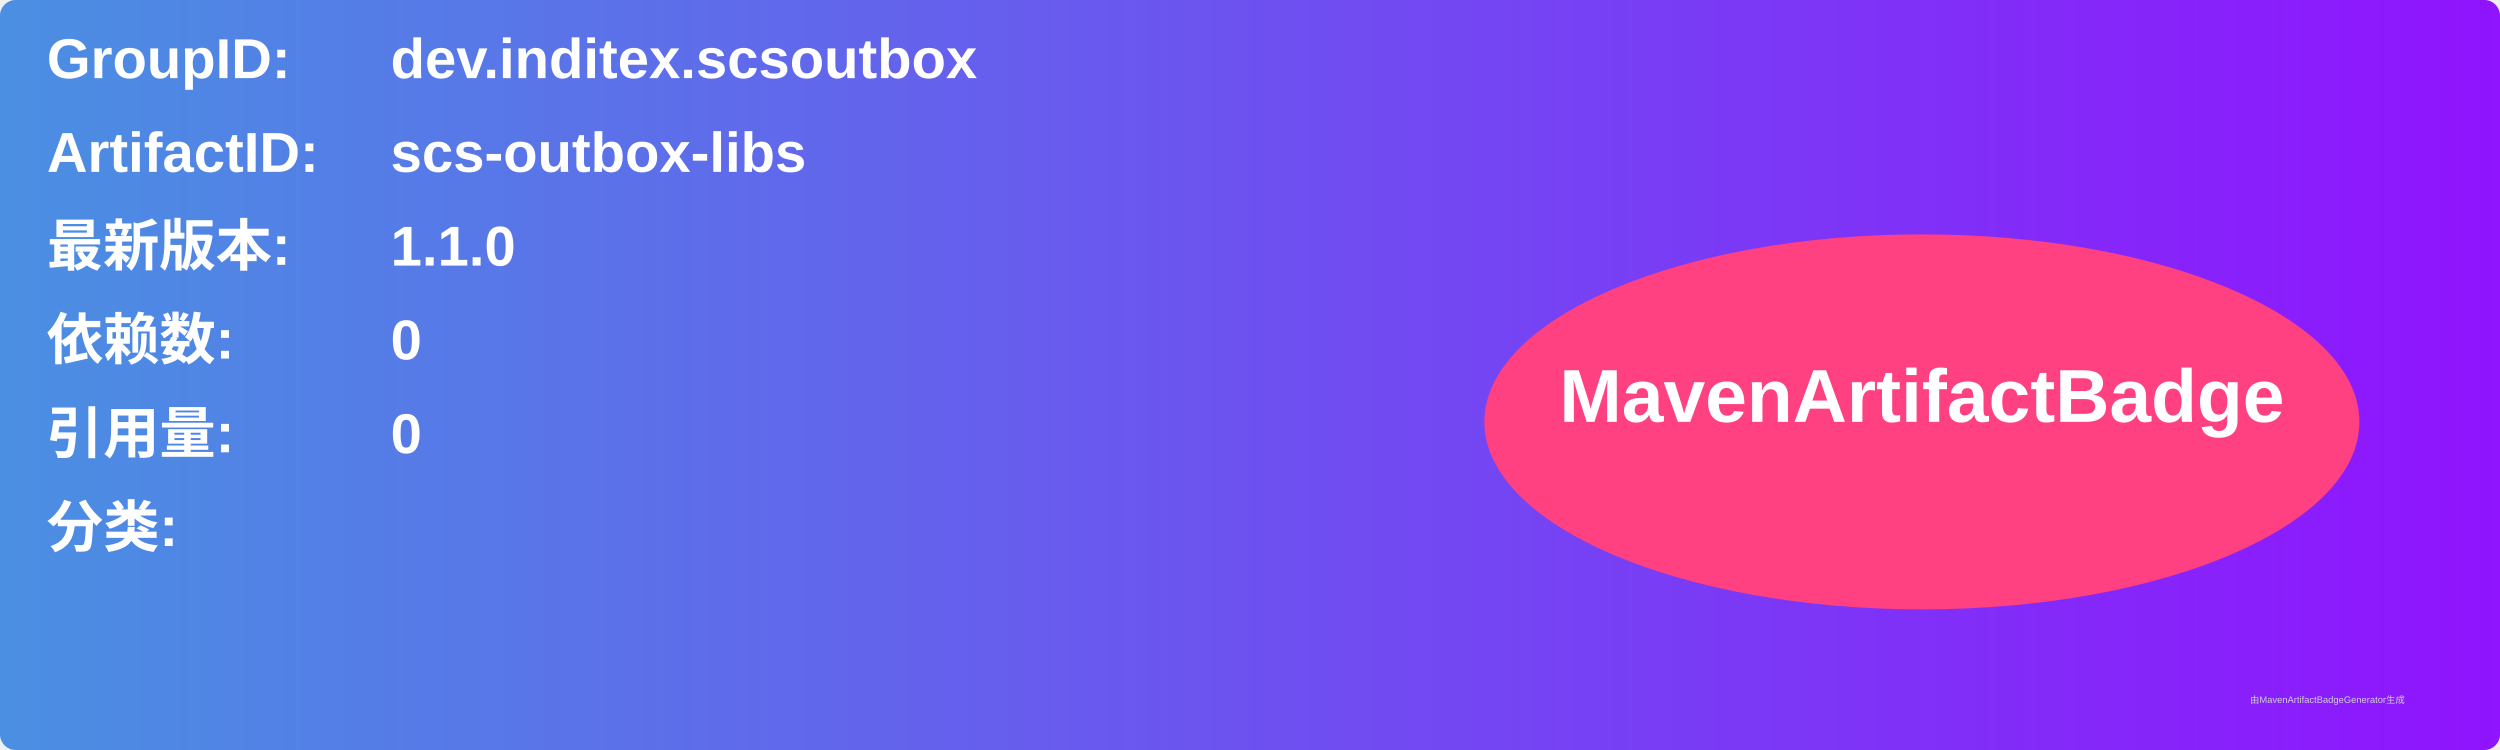
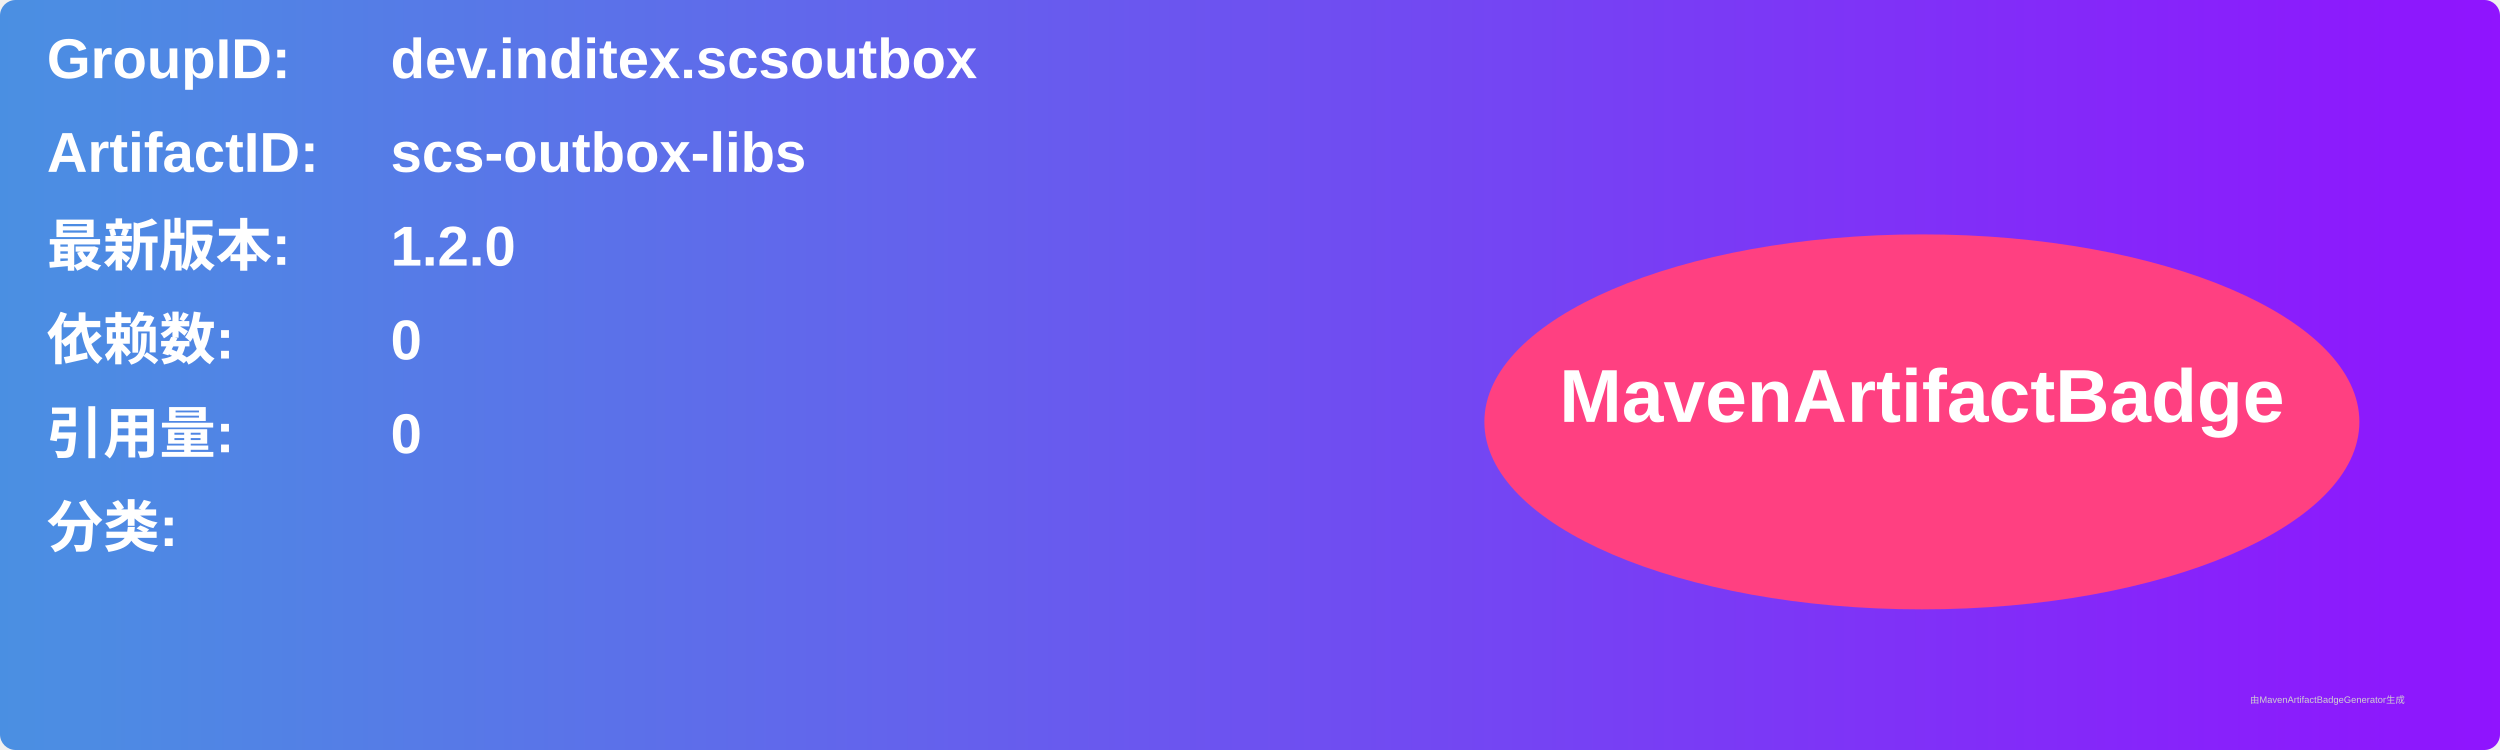
<svg xmlns="http://www.w3.org/2000/svg" width="800" height="240" viewBox="0 0 800 240">
  <linearGradient id="grad" x1="0%" y1="0%" x2="100%" y2="0%">
    <stop offset="0%" stop-color="#4a90e2" />
    <stop offset="100%" stop-color="#9013fe" />
  </linearGradient>
  <rect width="100%" height="100%" rx="5" ry="5" fill="url(#grad)" />
  <g transform="translate(15, 15)">
    <text x="0" y="10" font-family="Arial" font-size="18" fill="white" font-weight="bold" width="260">GroupID:</text>
    <text x="110" y="10" font-family="Arial" font-size="18" fill="white" font-weight="bold" width="460">dev.inditex.scsoutbox</text>
    <text x="0" y="40" font-family="Arial" font-size="18" fill="white" font-weight="bold" width="260">ArtifactID:</text>
    <text x="110" y="40" font-family="Arial" font-size="18" fill="white" font-weight="bold" width="460">scs-outbox-libs</text>
    <text x="0" y="70" font-family="Arial" font-size="18" fill="white" font-weight="bold">最新版本:</text>
    <text x="110" y="70" font-family="Arial" font-size="18" fill="white" font-weight="bold">
-       <tspan font-weight="bold">1.1.0</tspan>
+       <tspan font-weight="bold">1.2.0</tspan>
    </text>
    <text x="0" y="100" font-family="Arial" font-size="18" fill="white" font-weight="bold">依赖数: </text>
    <text x="110" y="100" font-family="Arial" font-size="18" fill="white">
      <tspan font-weight="bold">0</tspan>
    </text>
    <text x="0" y="130" font-family="Arial" font-size="18" fill="white" font-weight="bold">引用量: </text>
    <text x="110" y="130" font-family="Arial" font-size="18" fill="white">
      <tspan font-weight="bold">0</tspan>
    </text>
    <text x="0" y="160" font-family="Arial" font-size="18" fill="white" font-weight="bold">分类:</text>
    <text x="10" y="190" font-family="Arial" font-size="10" fill="white">
      <tspan font-weight="bold" />
    </text>
    <ellipse cx="600" cy="120" rx="140" ry="60" fill="#ff4081" />
    <text x="600" y="120" text-anchor="middle" font-family="Arial" font-size="24" fill="white" font-weight="bold">MavenArtifactBadge</text>
  </g>
  <text x="720" y="225" font-family="Arial" font-size="3" fill="#d0d0d0">由MavenArtifactBadgeGenerator生成</text>
</svg>
